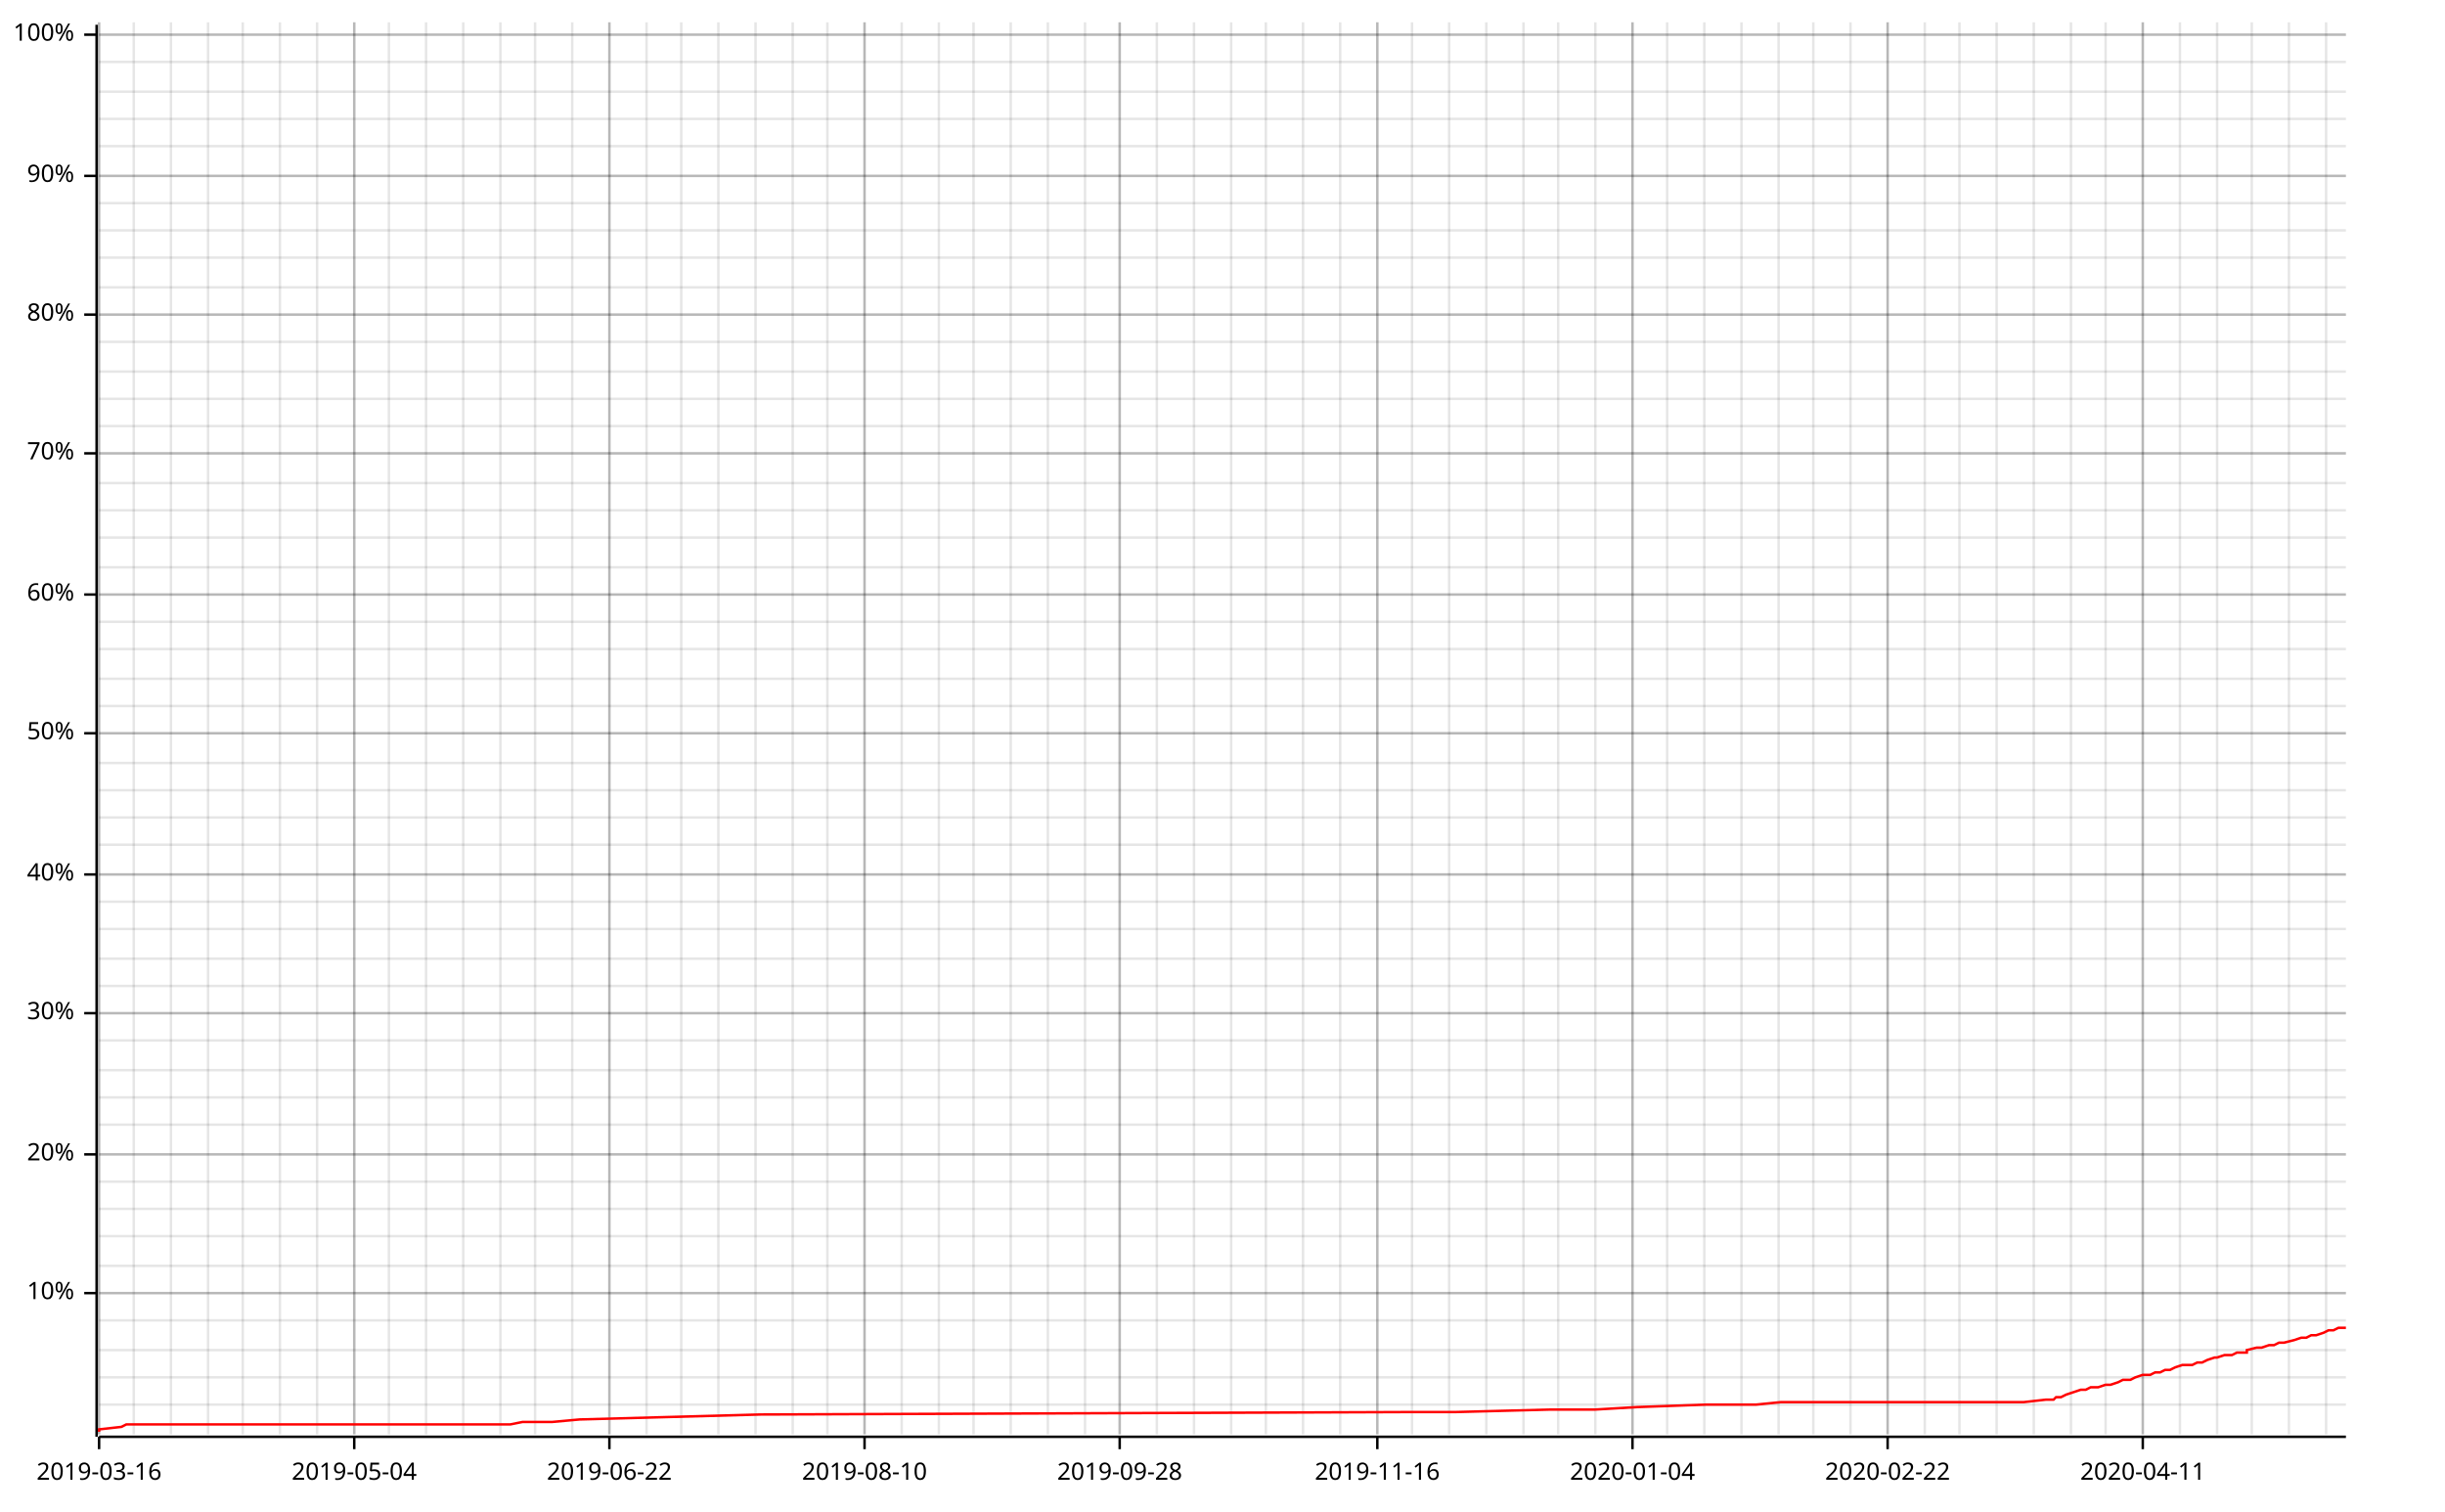
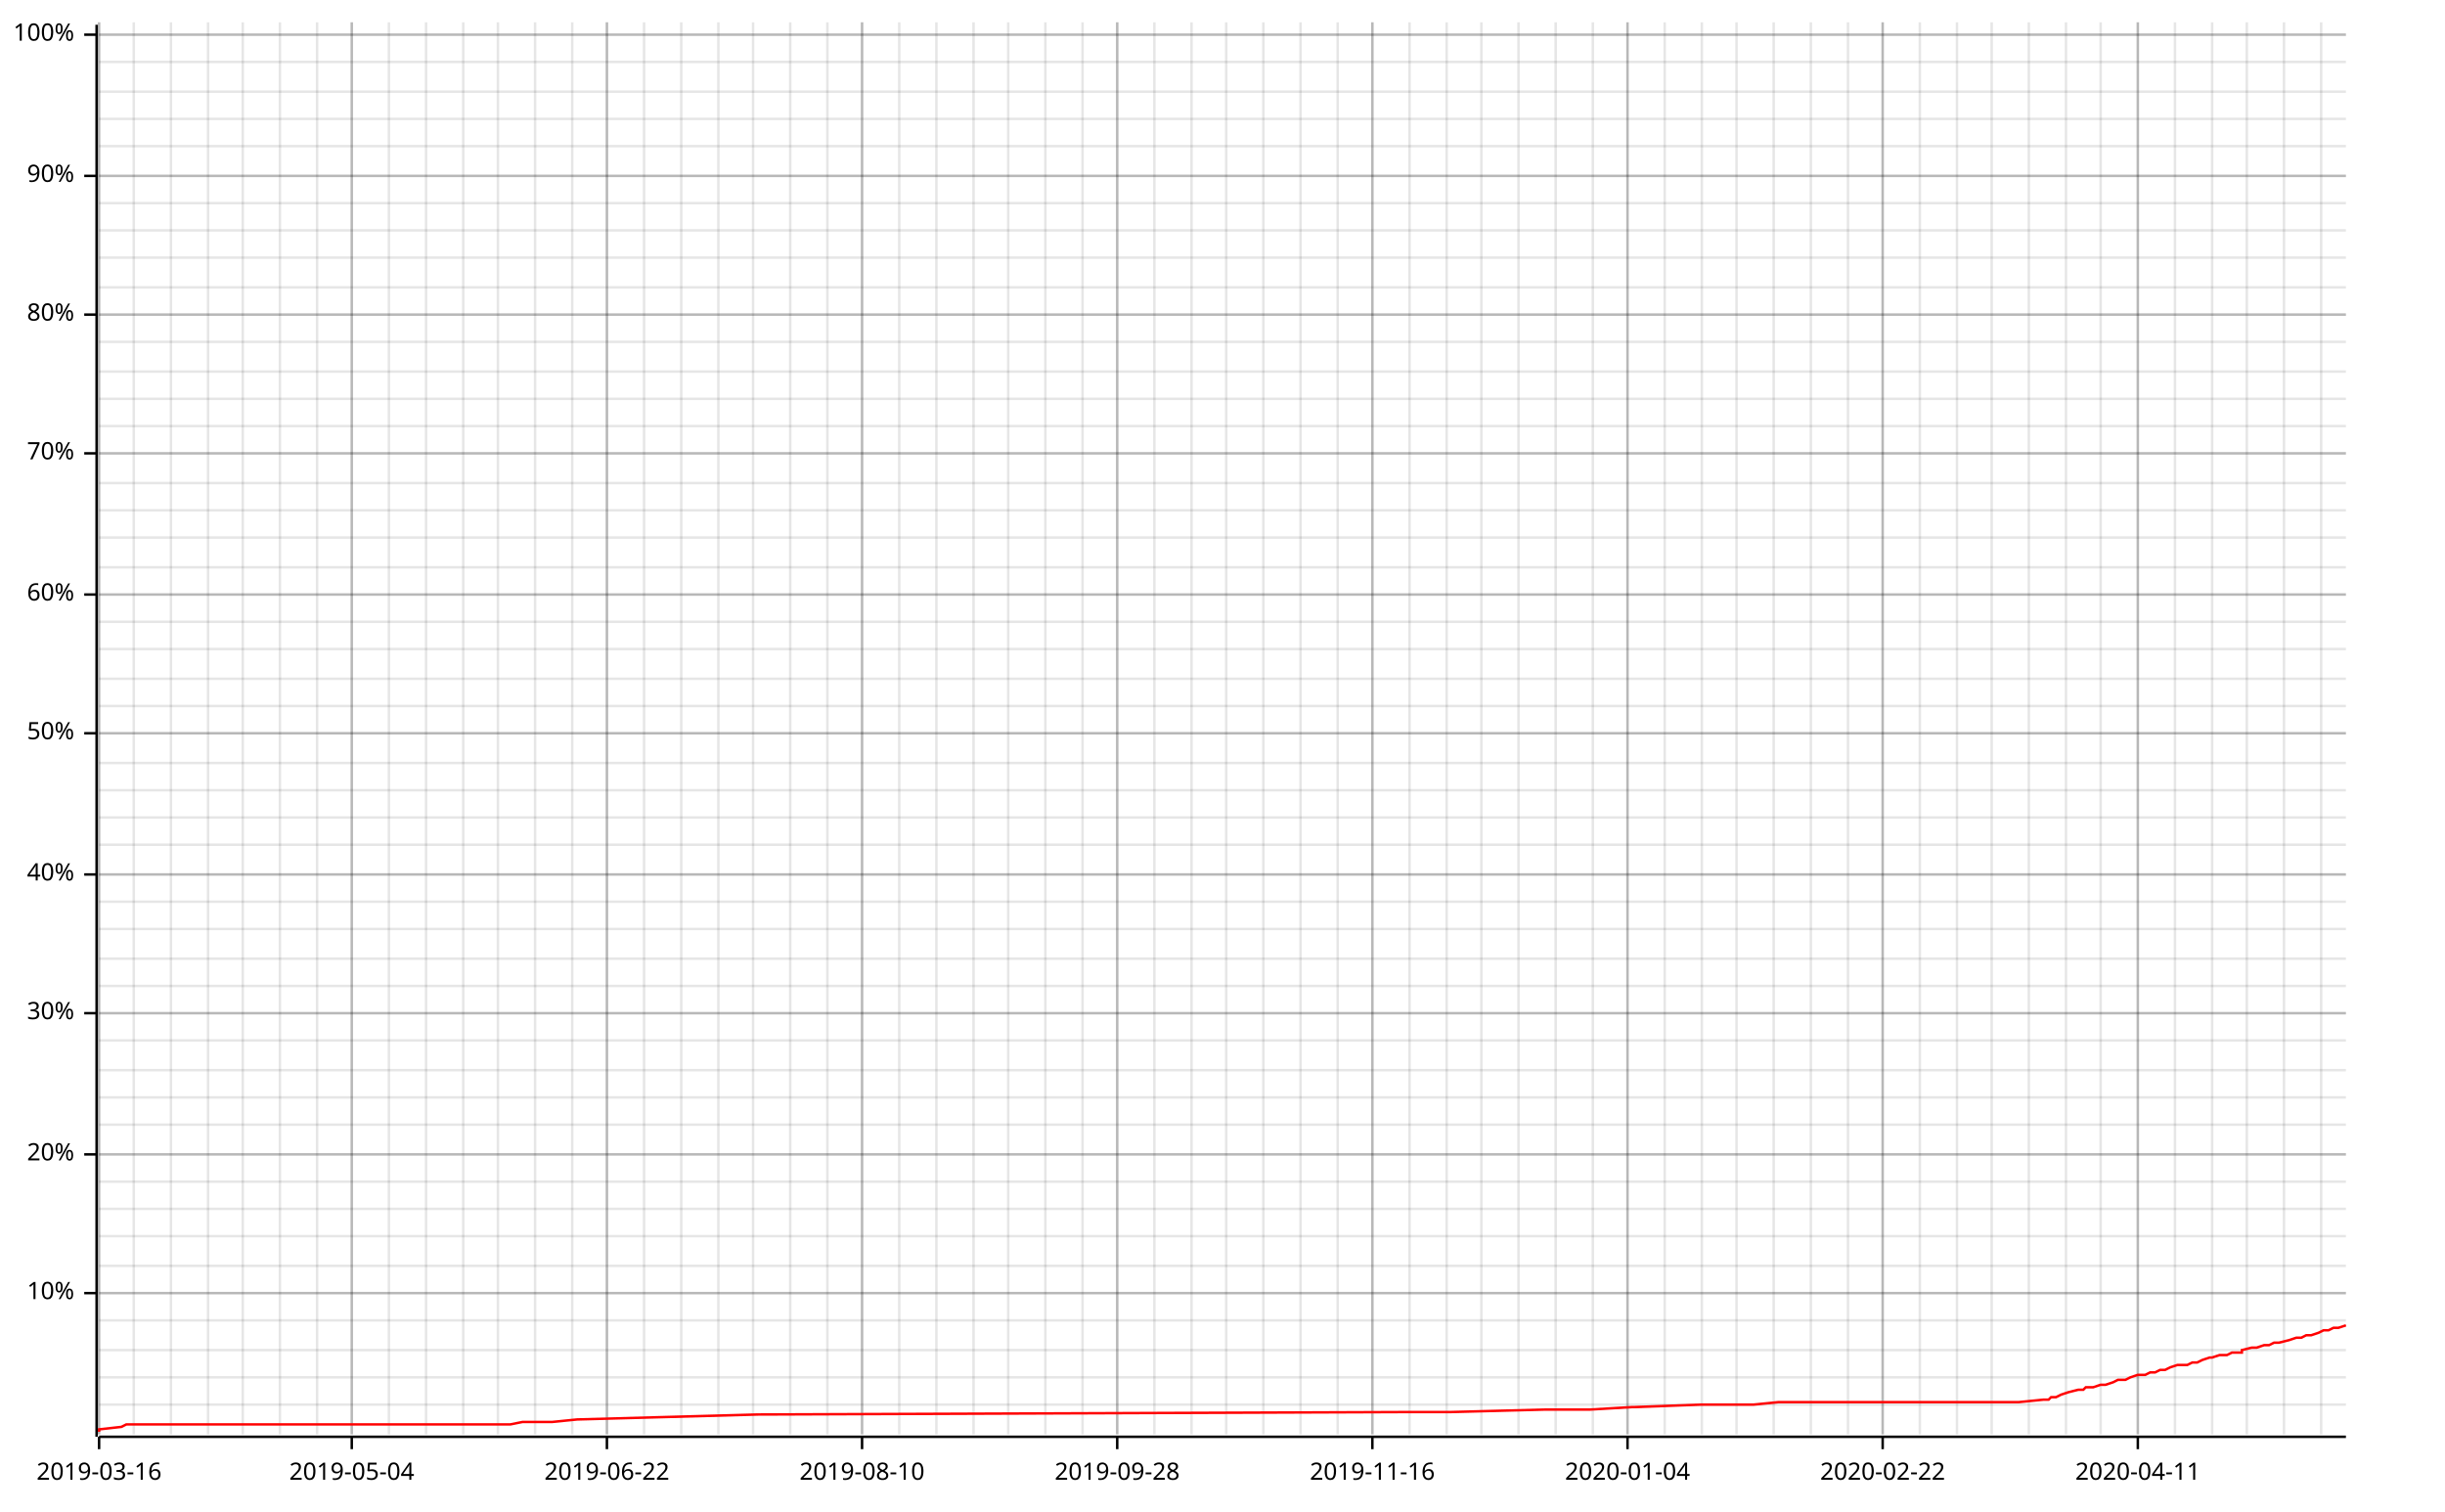
<svg xmlns="http://www.w3.org/2000/svg" width="987" height="610" viewBox="0 0 987 610">
  <line opacity="0.1" stroke="#000000" stroke-width="1" x1="40" y1="579" x2="40" y2="9" />
  <line opacity="0.1" stroke="#000000" stroke-width="1" x1="54" y1="579" x2="54" y2="9" />
  <line opacity="0.1" stroke="#000000" stroke-width="1" x1="69" y1="579" x2="69" y2="9" />
  <line opacity="0.1" stroke="#000000" stroke-width="1" x1="84" y1="579" x2="84" y2="9" />
  <line opacity="0.1" stroke="#000000" stroke-width="1" x1="98" y1="579" x2="98" y2="9" />
  <line opacity="0.1" stroke="#000000" stroke-width="1" x1="113" y1="579" x2="113" y2="9" />
  <line opacity="0.1" stroke="#000000" stroke-width="1" x1="128" y1="579" x2="128" y2="9" />
-   <line opacity="0.1" stroke="#000000" stroke-width="1" x1="143" y1="579" x2="143" y2="9" />
+   <line opacity="0.1" stroke="#000000" stroke-width="1" x1="142" y1="579" x2="142" y2="9" />
  <line opacity="0.1" stroke="#000000" stroke-width="1" x1="157" y1="579" x2="157" y2="9" />
  <line opacity="0.1" stroke="#000000" stroke-width="1" x1="172" y1="579" x2="172" y2="9" />
  <line opacity="0.1" stroke="#000000" stroke-width="1" x1="187" y1="579" x2="187" y2="9" />
-   <line opacity="0.1" stroke="#000000" stroke-width="1" x1="202" y1="579" x2="202" y2="9" />
+   <line opacity="0.1" stroke="#000000" stroke-width="1" x1="201" y1="579" x2="201" y2="9" />
  <line opacity="0.1" stroke="#000000" stroke-width="1" x1="216" y1="579" x2="216" y2="9" />
  <line opacity="0.1" stroke="#000000" stroke-width="1" x1="231" y1="579" x2="231" y2="9" />
-   <line opacity="0.1" stroke="#000000" stroke-width="1" x1="246" y1="579" x2="246" y2="9" />
-   <line opacity="0.1" stroke="#000000" stroke-width="1" x1="261" y1="579" x2="261" y2="9" />
+   <line opacity="0.1" stroke="#000000" stroke-width="1" x1="245" y1="579" x2="245" y2="9" />
+   <line opacity="0.1" stroke="#000000" stroke-width="1" x1="260" y1="579" x2="260" y2="9" />
  <line opacity="0.1" stroke="#000000" stroke-width="1" x1="275" y1="579" x2="275" y2="9" />
  <line opacity="0.1" stroke="#000000" stroke-width="1" x1="290" y1="579" x2="290" y2="9" />
-   <line opacity="0.1" stroke="#000000" stroke-width="1" x1="305" y1="579" x2="305" y2="9" />
-   <line opacity="0.1" stroke="#000000" stroke-width="1" x1="320" y1="579" x2="320" y2="9" />
+   <line opacity="0.1" stroke="#000000" stroke-width="1" x1="304" y1="579" x2="304" y2="9" />
+   <line opacity="0.1" stroke="#000000" stroke-width="1" x1="319" y1="579" x2="319" y2="9" />
  <line opacity="0.1" stroke="#000000" stroke-width="1" x1="334" y1="579" x2="334" y2="9" />
-   <line opacity="0.1" stroke="#000000" stroke-width="1" x1="349" y1="579" x2="349" y2="9" />
-   <line opacity="0.1" stroke="#000000" stroke-width="1" x1="364" y1="579" x2="364" y2="9" />
-   <line opacity="0.1" stroke="#000000" stroke-width="1" x1="379" y1="579" x2="379" y2="9" />
+   <line opacity="0.1" stroke="#000000" stroke-width="1" x1="348" y1="579" x2="348" y2="9" />
+   <line opacity="0.1" stroke="#000000" stroke-width="1" x1="363" y1="579" x2="363" y2="9" />
+   <line opacity="0.1" stroke="#000000" stroke-width="1" x1="378" y1="579" x2="378" y2="9" />
  <line opacity="0.1" stroke="#000000" stroke-width="1" x1="393" y1="579" x2="393" y2="9" />
-   <line opacity="0.1" stroke="#000000" stroke-width="1" x1="408" y1="579" x2="408" y2="9" />
-   <line opacity="0.1" stroke="#000000" stroke-width="1" x1="423" y1="579" x2="423" y2="9" />
-   <line opacity="0.1" stroke="#000000" stroke-width="1" x1="438" y1="579" x2="438" y2="9" />
-   <line opacity="0.1" stroke="#000000" stroke-width="1" x1="452" y1="579" x2="452" y2="9" />
-   <line opacity="0.1" stroke="#000000" stroke-width="1" x1="467" y1="579" x2="467" y2="9" />
-   <line opacity="0.1" stroke="#000000" stroke-width="1" x1="482" y1="579" x2="482" y2="9" />
-   <line opacity="0.1" stroke="#000000" stroke-width="1" x1="497" y1="579" x2="497" y2="9" />
-   <line opacity="0.1" stroke="#000000" stroke-width="1" x1="511" y1="579" x2="511" y2="9" />
-   <line opacity="0.1" stroke="#000000" stroke-width="1" x1="526" y1="579" x2="526" y2="9" />
-   <line opacity="0.1" stroke="#000000" stroke-width="1" x1="541" y1="579" x2="541" y2="9" />
-   <line opacity="0.1" stroke="#000000" stroke-width="1" x1="556" y1="579" x2="556" y2="9" />
-   <line opacity="0.1" stroke="#000000" stroke-width="1" x1="570" y1="579" x2="570" y2="9" />
-   <line opacity="0.1" stroke="#000000" stroke-width="1" x1="585" y1="579" x2="585" y2="9" />
-   <line opacity="0.1" stroke="#000000" stroke-width="1" x1="600" y1="579" x2="600" y2="9" />
-   <line opacity="0.1" stroke="#000000" stroke-width="1" x1="615" y1="579" x2="615" y2="9" />
-   <line opacity="0.1" stroke="#000000" stroke-width="1" x1="629" y1="579" x2="629" y2="9" />
-   <line opacity="0.1" stroke="#000000" stroke-width="1" x1="644" y1="579" x2="644" y2="9" />
-   <line opacity="0.1" stroke="#000000" stroke-width="1" x1="659" y1="579" x2="659" y2="9" />
-   <line opacity="0.1" stroke="#000000" stroke-width="1" x1="673" y1="579" x2="673" y2="9" />
-   <line opacity="0.1" stroke="#000000" stroke-width="1" x1="688" y1="579" x2="688" y2="9" />
-   <line opacity="0.1" stroke="#000000" stroke-width="1" x1="703" y1="579" x2="703" y2="9" />
-   <line opacity="0.1" stroke="#000000" stroke-width="1" x1="718" y1="579" x2="718" y2="9" />
-   <line opacity="0.1" stroke="#000000" stroke-width="1" x1="732" y1="579" x2="732" y2="9" />
-   <line opacity="0.1" stroke="#000000" stroke-width="1" x1="747" y1="579" x2="747" y2="9" />
-   <line opacity="0.1" stroke="#000000" stroke-width="1" x1="762" y1="579" x2="762" y2="9" />
-   <line opacity="0.1" stroke="#000000" stroke-width="1" x1="777" y1="579" x2="777" y2="9" />
-   <line opacity="0.1" stroke="#000000" stroke-width="1" x1="791" y1="579" x2="791" y2="9" />
-   <line opacity="0.1" stroke="#000000" stroke-width="1" x1="806" y1="579" x2="806" y2="9" />
-   <line opacity="0.1" stroke="#000000" stroke-width="1" x1="821" y1="579" x2="821" y2="9" />
-   <line opacity="0.1" stroke="#000000" stroke-width="1" x1="836" y1="579" x2="836" y2="9" />
-   <line opacity="0.1" stroke="#000000" stroke-width="1" x1="850" y1="579" x2="850" y2="9" />
-   <line opacity="0.1" stroke="#000000" stroke-width="1" x1="865" y1="579" x2="865" y2="9" />
-   <line opacity="0.1" stroke="#000000" stroke-width="1" x1="880" y1="579" x2="880" y2="9" />
-   <line opacity="0.1" stroke="#000000" stroke-width="1" x1="895" y1="579" x2="895" y2="9" />
-   <line opacity="0.1" stroke="#000000" stroke-width="1" x1="909" y1="579" x2="909" y2="9" />
-   <line opacity="0.1" stroke="#000000" stroke-width="1" x1="924" y1="579" x2="924" y2="9" />
-   <line opacity="0.1" stroke="#000000" stroke-width="1" x1="939" y1="579" x2="939" y2="9" />
+   <line opacity="0.1" stroke="#000000" stroke-width="1" x1="407" y1="579" x2="407" y2="9" />
+   <line opacity="0.1" stroke="#000000" stroke-width="1" x1="422" y1="579" x2="422" y2="9" />
+   <line opacity="0.1" stroke="#000000" stroke-width="1" x1="437" y1="579" x2="437" y2="9" />
+   <line opacity="0.1" stroke="#000000" stroke-width="1" x1="451" y1="579" x2="451" y2="9" />
+   <line opacity="0.1" stroke="#000000" stroke-width="1" x1="466" y1="579" x2="466" y2="9" />
+   <line opacity="0.1" stroke="#000000" stroke-width="1" x1="481" y1="579" x2="481" y2="9" />
+   <line opacity="0.1" stroke="#000000" stroke-width="1" x1="495" y1="579" x2="495" y2="9" />
+   <line opacity="0.1" stroke="#000000" stroke-width="1" x1="510" y1="579" x2="510" y2="9" />
+   <line opacity="0.1" stroke="#000000" stroke-width="1" x1="525" y1="579" x2="525" y2="9" />
+   <line opacity="0.1" stroke="#000000" stroke-width="1" x1="540" y1="579" x2="540" y2="9" />
+   <line opacity="0.1" stroke="#000000" stroke-width="1" x1="554" y1="579" x2="554" y2="9" />
+   <line opacity="0.1" stroke="#000000" stroke-width="1" x1="569" y1="579" x2="569" y2="9" />
+   <line opacity="0.1" stroke="#000000" stroke-width="1" x1="584" y1="579" x2="584" y2="9" />
+   <line opacity="0.1" stroke="#000000" stroke-width="1" x1="598" y1="579" x2="598" y2="9" />
+   <line opacity="0.1" stroke="#000000" stroke-width="1" x1="613" y1="579" x2="613" y2="9" />
+   <line opacity="0.1" stroke="#000000" stroke-width="1" x1="628" y1="579" x2="628" y2="9" />
+   <line opacity="0.1" stroke="#000000" stroke-width="1" x1="643" y1="579" x2="643" y2="9" />
+   <line opacity="0.1" stroke="#000000" stroke-width="1" x1="657" y1="579" x2="657" y2="9" />
+   <line opacity="0.1" stroke="#000000" stroke-width="1" x1="672" y1="579" x2="672" y2="9" />
+   <line opacity="0.1" stroke="#000000" stroke-width="1" x1="687" y1="579" x2="687" y2="9" />
+   <line opacity="0.1" stroke="#000000" stroke-width="1" x1="701" y1="579" x2="701" y2="9" />
+   <line opacity="0.1" stroke="#000000" stroke-width="1" x1="716" y1="579" x2="716" y2="9" />
+   <line opacity="0.1" stroke="#000000" stroke-width="1" x1="731" y1="579" x2="731" y2="9" />
+   <line opacity="0.1" stroke="#000000" stroke-width="1" x1="746" y1="579" x2="746" y2="9" />
+   <line opacity="0.1" stroke="#000000" stroke-width="1" x1="760" y1="579" x2="760" y2="9" />
+   <line opacity="0.1" stroke="#000000" stroke-width="1" x1="775" y1="579" x2="775" y2="9" />
+   <line opacity="0.1" stroke="#000000" stroke-width="1" x1="790" y1="579" x2="790" y2="9" />
+   <line opacity="0.1" stroke="#000000" stroke-width="1" x1="804" y1="579" x2="804" y2="9" />
+   <line opacity="0.1" stroke="#000000" stroke-width="1" x1="819" y1="579" x2="819" y2="9" />
+   <line opacity="0.1" stroke="#000000" stroke-width="1" x1="834" y1="579" x2="834" y2="9" />
+   <line opacity="0.1" stroke="#000000" stroke-width="1" x1="848" y1="579" x2="848" y2="9" />
+   <line opacity="0.1" stroke="#000000" stroke-width="1" x1="863" y1="579" x2="863" y2="9" />
+   <line opacity="0.1" stroke="#000000" stroke-width="1" x1="878" y1="579" x2="878" y2="9" />
+   <line opacity="0.1" stroke="#000000" stroke-width="1" x1="893" y1="579" x2="893" y2="9" />
+   <line opacity="0.1" stroke="#000000" stroke-width="1" x1="907" y1="579" x2="907" y2="9" />
+   <line opacity="0.1" stroke="#000000" stroke-width="1" x1="922" y1="579" x2="922" y2="9" />
+   <line opacity="0.1" stroke="#000000" stroke-width="1" x1="937" y1="579" x2="937" y2="9" />
  <line opacity="0.1" stroke="#000000" stroke-width="1" x1="40" y1="567" x2="947" y2="567" />
  <line opacity="0.1" stroke="#000000" stroke-width="1" x1="40" y1="556" x2="947" y2="556" />
  <line opacity="0.1" stroke="#000000" stroke-width="1" x1="40" y1="545" x2="947" y2="545" />
  <line opacity="0.1" stroke="#000000" stroke-width="1" x1="40" y1="533" x2="947" y2="533" />
  <line opacity="0.1" stroke="#000000" stroke-width="1" x1="40" y1="522" x2="947" y2="522" />
  <line opacity="0.1" stroke="#000000" stroke-width="1" x1="40" y1="511" x2="947" y2="511" />
  <line opacity="0.1" stroke="#000000" stroke-width="1" x1="40" y1="499" x2="947" y2="499" />
  <line opacity="0.1" stroke="#000000" stroke-width="1" x1="40" y1="488" x2="947" y2="488" />
  <line opacity="0.1" stroke="#000000" stroke-width="1" x1="40" y1="477" x2="947" y2="477" />
  <line opacity="0.1" stroke="#000000" stroke-width="1" x1="40" y1="466" x2="947" y2="466" />
  <line opacity="0.1" stroke="#000000" stroke-width="1" x1="40" y1="454" x2="947" y2="454" />
  <line opacity="0.1" stroke="#000000" stroke-width="1" x1="40" y1="443" x2="947" y2="443" />
  <line opacity="0.1" stroke="#000000" stroke-width="1" x1="40" y1="432" x2="947" y2="432" />
  <line opacity="0.1" stroke="#000000" stroke-width="1" x1="40" y1="420" x2="947" y2="420" />
  <line opacity="0.1" stroke="#000000" stroke-width="1" x1="40" y1="409" x2="947" y2="409" />
  <line opacity="0.1" stroke="#000000" stroke-width="1" x1="40" y1="398" x2="947" y2="398" />
  <line opacity="0.1" stroke="#000000" stroke-width="1" x1="40" y1="387" x2="947" y2="387" />
  <line opacity="0.1" stroke="#000000" stroke-width="1" x1="40" y1="375" x2="947" y2="375" />
  <line opacity="0.1" stroke="#000000" stroke-width="1" x1="40" y1="364" x2="947" y2="364" />
  <line opacity="0.1" stroke="#000000" stroke-width="1" x1="40" y1="353" x2="947" y2="353" />
  <line opacity="0.1" stroke="#000000" stroke-width="1" x1="40" y1="341" x2="947" y2="341" />
  <line opacity="0.1" stroke="#000000" stroke-width="1" x1="40" y1="330" x2="947" y2="330" />
  <line opacity="0.1" stroke="#000000" stroke-width="1" x1="40" y1="319" x2="947" y2="319" />
  <line opacity="0.1" stroke="#000000" stroke-width="1" x1="40" y1="308" x2="947" y2="308" />
  <line opacity="0.1" stroke="#000000" stroke-width="1" x1="40" y1="296" x2="947" y2="296" />
  <line opacity="0.1" stroke="#000000" stroke-width="1" x1="40" y1="285" x2="947" y2="285" />
  <line opacity="0.1" stroke="#000000" stroke-width="1" x1="40" y1="274" x2="947" y2="274" />
  <line opacity="0.1" stroke="#000000" stroke-width="1" x1="40" y1="262" x2="947" y2="262" />
  <line opacity="0.1" stroke="#000000" stroke-width="1" x1="40" y1="251" x2="947" y2="251" />
  <line opacity="0.1" stroke="#000000" stroke-width="1" x1="40" y1="240" x2="947" y2="240" />
  <line opacity="0.1" stroke="#000000" stroke-width="1" x1="40" y1="229" x2="947" y2="229" />
  <line opacity="0.1" stroke="#000000" stroke-width="1" x1="40" y1="217" x2="947" y2="217" />
  <line opacity="0.1" stroke="#000000" stroke-width="1" x1="40" y1="206" x2="947" y2="206" />
  <line opacity="0.1" stroke="#000000" stroke-width="1" x1="40" y1="195" x2="947" y2="195" />
  <line opacity="0.1" stroke="#000000" stroke-width="1" x1="40" y1="183" x2="947" y2="183" />
  <line opacity="0.1" stroke="#000000" stroke-width="1" x1="40" y1="172" x2="947" y2="172" />
  <line opacity="0.1" stroke="#000000" stroke-width="1" x1="40" y1="161" x2="947" y2="161" />
  <line opacity="0.1" stroke="#000000" stroke-width="1" x1="40" y1="150" x2="947" y2="150" />
  <line opacity="0.1" stroke="#000000" stroke-width="1" x1="40" y1="138" x2="947" y2="138" />
  <line opacity="0.1" stroke="#000000" stroke-width="1" x1="40" y1="127" x2="947" y2="127" />
  <line opacity="0.1" stroke="#000000" stroke-width="1" x1="40" y1="116" x2="947" y2="116" />
  <line opacity="0.1" stroke="#000000" stroke-width="1" x1="40" y1="104" x2="947" y2="104" />
  <line opacity="0.1" stroke="#000000" stroke-width="1" x1="40" y1="93" x2="947" y2="93" />
  <line opacity="0.1" stroke="#000000" stroke-width="1" x1="40" y1="82" x2="947" y2="82" />
  <line opacity="0.1" stroke="#000000" stroke-width="1" x1="40" y1="71" x2="947" y2="71" />
  <line opacity="0.1" stroke="#000000" stroke-width="1" x1="40" y1="59" x2="947" y2="59" />
  <line opacity="0.1" stroke="#000000" stroke-width="1" x1="40" y1="48" x2="947" y2="48" />
  <line opacity="0.1" stroke="#000000" stroke-width="1" x1="40" y1="37" x2="947" y2="37" />
  <line opacity="0.1" stroke="#000000" stroke-width="1" x1="40" y1="25" x2="947" y2="25" />
  <line opacity="0.1" stroke="#000000" stroke-width="1" x1="40" y1="14" x2="947" y2="14" />
  <line opacity="0.2" stroke="#000000" stroke-width="1" x1="40" y1="579" x2="40" y2="9" />
-   <line opacity="0.2" stroke="#000000" stroke-width="1" x1="143" y1="579" x2="143" y2="9" />
-   <line opacity="0.2" stroke="#000000" stroke-width="1" x1="246" y1="579" x2="246" y2="9" />
-   <line opacity="0.2" stroke="#000000" stroke-width="1" x1="349" y1="579" x2="349" y2="9" />
-   <line opacity="0.2" stroke="#000000" stroke-width="1" x1="452" y1="579" x2="452" y2="9" />
-   <line opacity="0.2" stroke="#000000" stroke-width="1" x1="556" y1="579" x2="556" y2="9" />
-   <line opacity="0.2" stroke="#000000" stroke-width="1" x1="659" y1="579" x2="659" y2="9" />
-   <line opacity="0.2" stroke="#000000" stroke-width="1" x1="762" y1="579" x2="762" y2="9" />
-   <line opacity="0.2" stroke="#000000" stroke-width="1" x1="865" y1="579" x2="865" y2="9" />
+   <line opacity="0.2" stroke="#000000" stroke-width="1" x1="142" y1="579" x2="142" y2="9" />
+   <line opacity="0.2" stroke="#000000" stroke-width="1" x1="245" y1="579" x2="245" y2="9" />
+   <line opacity="0.2" stroke="#000000" stroke-width="1" x1="348" y1="579" x2="348" y2="9" />
+   <line opacity="0.2" stroke="#000000" stroke-width="1" x1="451" y1="579" x2="451" y2="9" />
+   <line opacity="0.2" stroke="#000000" stroke-width="1" x1="554" y1="579" x2="554" y2="9" />
+   <line opacity="0.2" stroke="#000000" stroke-width="1" x1="657" y1="579" x2="657" y2="9" />
+   <line opacity="0.2" stroke="#000000" stroke-width="1" x1="760" y1="579" x2="760" y2="9" />
+   <line opacity="0.2" stroke="#000000" stroke-width="1" x1="863" y1="579" x2="863" y2="9" />
  <line opacity="0.2" stroke="#000000" stroke-width="1" x1="40" y1="522" x2="947" y2="522" />
  <line opacity="0.2" stroke="#000000" stroke-width="1" x1="40" y1="466" x2="947" y2="466" />
  <line opacity="0.2" stroke="#000000" stroke-width="1" x1="40" y1="409" x2="947" y2="409" />
  <line opacity="0.2" stroke="#000000" stroke-width="1" x1="40" y1="353" x2="947" y2="353" />
  <line opacity="0.2" stroke="#000000" stroke-width="1" x1="40" y1="296" x2="947" y2="296" />
  <line opacity="0.2" stroke="#000000" stroke-width="1" x1="40" y1="240" x2="947" y2="240" />
  <line opacity="0.2" stroke="#000000" stroke-width="1" x1="40" y1="183" x2="947" y2="183" />
  <line opacity="0.2" stroke="#000000" stroke-width="1" x1="40" y1="127" x2="947" y2="127" />
  <line opacity="0.2" stroke="#000000" stroke-width="1" x1="40" y1="71" x2="947" y2="71" />
  <line opacity="0.2" stroke="#000000" stroke-width="1" x1="40" y1="14" x2="947" y2="14" />
  <polyline fill="none" opacity="1" stroke="#000000" stroke-width="1" points="39,10 39,580 " />
  <text x="30" y="522" dy="0.5ex" text-anchor="end" font-family="sans-serif" font-size="9.677" opacity="1" fill="#000000">
10%
</text>
  <polyline fill="none" opacity="1" stroke="#000000" stroke-width="1" points="34,522 39,522 " />
  <text x="30" y="466" dy="0.5ex" text-anchor="end" font-family="sans-serif" font-size="9.677" opacity="1" fill="#000000">
20%
</text>
  <polyline fill="none" opacity="1" stroke="#000000" stroke-width="1" points="34,466 39,466 " />
  <text x="30" y="409" dy="0.5ex" text-anchor="end" font-family="sans-serif" font-size="9.677" opacity="1" fill="#000000">
30%
</text>
  <polyline fill="none" opacity="1" stroke="#000000" stroke-width="1" points="34,409 39,409 " />
  <text x="30" y="353" dy="0.5ex" text-anchor="end" font-family="sans-serif" font-size="9.677" opacity="1" fill="#000000">
40%
</text>
  <polyline fill="none" opacity="1" stroke="#000000" stroke-width="1" points="34,353 39,353 " />
  <text x="30" y="296" dy="0.5ex" text-anchor="end" font-family="sans-serif" font-size="9.677" opacity="1" fill="#000000">
50%
</text>
  <polyline fill="none" opacity="1" stroke="#000000" stroke-width="1" points="34,296 39,296 " />
  <text x="30" y="240" dy="0.5ex" text-anchor="end" font-family="sans-serif" font-size="9.677" opacity="1" fill="#000000">
60%
</text>
  <polyline fill="none" opacity="1" stroke="#000000" stroke-width="1" points="34,240 39,240 " />
  <text x="30" y="183" dy="0.5ex" text-anchor="end" font-family="sans-serif" font-size="9.677" opacity="1" fill="#000000">
70%
</text>
  <polyline fill="none" opacity="1" stroke="#000000" stroke-width="1" points="34,183 39,183 " />
  <text x="30" y="127" dy="0.5ex" text-anchor="end" font-family="sans-serif" font-size="9.677" opacity="1" fill="#000000">
80%
</text>
  <polyline fill="none" opacity="1" stroke="#000000" stroke-width="1" points="34,127 39,127 " />
  <text x="30" y="71" dy="0.5ex" text-anchor="end" font-family="sans-serif" font-size="9.677" opacity="1" fill="#000000">
90%
</text>
  <polyline fill="none" opacity="1" stroke="#000000" stroke-width="1" points="34,71 39,71 " />
  <text x="30" y="14" dy="0.5ex" text-anchor="end" font-family="sans-serif" font-size="9.677" opacity="1" fill="#000000">
100%
</text>
  <polyline fill="none" opacity="1" stroke="#000000" stroke-width="1" points="34,14 39,14 " />
  <polyline fill="none" opacity="1" stroke="#000000" stroke-width="1" points="40,580 947,580 " />
  <text x="40" y="590" dy="0.76em" text-anchor="middle" font-family="sans-serif" font-size="9.677" opacity="1" fill="#000000">
2019-03-16
</text>
  <polyline fill="none" opacity="1" stroke="#000000" stroke-width="1" points="40,580 40,585 " />
-   <text x="143" y="590" dy="0.76em" text-anchor="middle" font-family="sans-serif" font-size="9.677" opacity="1" fill="#000000">
+   <text x="142" y="590" dy="0.76em" text-anchor="middle" font-family="sans-serif" font-size="9.677" opacity="1" fill="#000000">
2019-05-04
</text>
-   <polyline fill="none" opacity="1" stroke="#000000" stroke-width="1" points="143,580 143,585 " />
-   <text x="246" y="590" dy="0.76em" text-anchor="middle" font-family="sans-serif" font-size="9.677" opacity="1" fill="#000000">
+   <polyline fill="none" opacity="1" stroke="#000000" stroke-width="1" points="142,580 142,585 " />
+   <text x="245" y="590" dy="0.76em" text-anchor="middle" font-family="sans-serif" font-size="9.677" opacity="1" fill="#000000">
2019-06-22
</text>
-   <polyline fill="none" opacity="1" stroke="#000000" stroke-width="1" points="246,580 246,585 " />
-   <text x="349" y="590" dy="0.76em" text-anchor="middle" font-family="sans-serif" font-size="9.677" opacity="1" fill="#000000">
+   <polyline fill="none" opacity="1" stroke="#000000" stroke-width="1" points="245,580 245,585 " />
+   <text x="348" y="590" dy="0.76em" text-anchor="middle" font-family="sans-serif" font-size="9.677" opacity="1" fill="#000000">
2019-08-10
</text>
-   <polyline fill="none" opacity="1" stroke="#000000" stroke-width="1" points="349,580 349,585 " />
-   <text x="452" y="590" dy="0.76em" text-anchor="middle" font-family="sans-serif" font-size="9.677" opacity="1" fill="#000000">
+   <polyline fill="none" opacity="1" stroke="#000000" stroke-width="1" points="348,580 348,585 " />
+   <text x="451" y="590" dy="0.76em" text-anchor="middle" font-family="sans-serif" font-size="9.677" opacity="1" fill="#000000">
2019-09-28
</text>
-   <polyline fill="none" opacity="1" stroke="#000000" stroke-width="1" points="452,580 452,585 " />
-   <text x="556" y="590" dy="0.76em" text-anchor="middle" font-family="sans-serif" font-size="9.677" opacity="1" fill="#000000">
+   <polyline fill="none" opacity="1" stroke="#000000" stroke-width="1" points="451,580 451,585 " />
+   <text x="554" y="590" dy="0.76em" text-anchor="middle" font-family="sans-serif" font-size="9.677" opacity="1" fill="#000000">
2019-11-16
</text>
-   <polyline fill="none" opacity="1" stroke="#000000" stroke-width="1" points="556,580 556,585 " />
-   <text x="659" y="590" dy="0.76em" text-anchor="middle" font-family="sans-serif" font-size="9.677" opacity="1" fill="#000000">
+   <polyline fill="none" opacity="1" stroke="#000000" stroke-width="1" points="554,580 554,585 " />
+   <text x="657" y="590" dy="0.76em" text-anchor="middle" font-family="sans-serif" font-size="9.677" opacity="1" fill="#000000">
2020-01-04
</text>
-   <polyline fill="none" opacity="1" stroke="#000000" stroke-width="1" points="659,580 659,585 " />
-   <text x="762" y="590" dy="0.76em" text-anchor="middle" font-family="sans-serif" font-size="9.677" opacity="1" fill="#000000">
+   <polyline fill="none" opacity="1" stroke="#000000" stroke-width="1" points="657,580 657,585 " />
+   <text x="760" y="590" dy="0.76em" text-anchor="middle" font-family="sans-serif" font-size="9.677" opacity="1" fill="#000000">
2020-02-22
</text>
-   <polyline fill="none" opacity="1" stroke="#000000" stroke-width="1" points="762,580 762,585 " />
-   <text x="865" y="590" dy="0.76em" text-anchor="middle" font-family="sans-serif" font-size="9.677" opacity="1" fill="#000000">
+   <polyline fill="none" opacity="1" stroke="#000000" stroke-width="1" points="760,580 760,585 " />
+   <text x="863" y="590" dy="0.76em" text-anchor="middle" font-family="sans-serif" font-size="9.677" opacity="1" fill="#000000">
2020-04-11
</text>
-   <polyline fill="none" opacity="1" stroke="#000000" stroke-width="1" points="865,580 865,585 " />
-   <polyline fill="none" opacity="1" stroke="#FF0000" stroke-width="1" points="40,578 40,577 49,576 51,575 206,575 211,574 214,574 219,574 223,574 234,573 307,571 308,571 572,570 588,570 626,569 644,569 661,568 661,568 689,567 709,567 719,566 813,566 815,566 817,566 826,565 829,565 830,564 832,564 834,563 837,562 840,561 842,561 844,560 847,560 850,559 852,559 855,558 857,557 860,557 862,556 865,555 867,555 868,555 870,554 872,554 874,553 876,553 878,552 881,551 885,551 887,550 889,550 891,549 894,548 895,548 898,547 899,547 901,547 903,546 907,546 907,545 911,544 913,544 916,543 918,543 920,542 922,542 926,541 929,540 931,540 933,539 935,539 938,538 940,537 942,537 944,536 947,536 " />
+   <polyline fill="none" opacity="1" stroke="#000000" stroke-width="1" points="863,580 863,585 " />
+   <polyline fill="none" opacity="1" stroke="#FF0000" stroke-width="1" points="40,578 40,577 49,576 51,575 206,575 211,574 213,574 219,574 223,574 233,573 306,571 307,571 571,570 586,570 624,569 642,569 659,568 660,568 687,567 708,567 718,566 811,566 813,566 815,566 825,565 827,565 828,564 830,564 832,563 835,562 839,561 841,561 842,560 845,560 848,559 850,559 853,558 855,557 858,557 860,556 863,555 865,555 866,555 868,554 870,554 872,553 874,553 876,552 879,551 883,551 885,550 887,550 889,549 892,548 893,548 896,547 897,547 899,547 901,546 905,546 905,545 909,544 911,544 914,543 916,543 918,542 920,542 924,541 927,540 929,540 931,539 933,539 936,538 938,537 940,537 942,536 944,536 947,535 " />
</svg>
